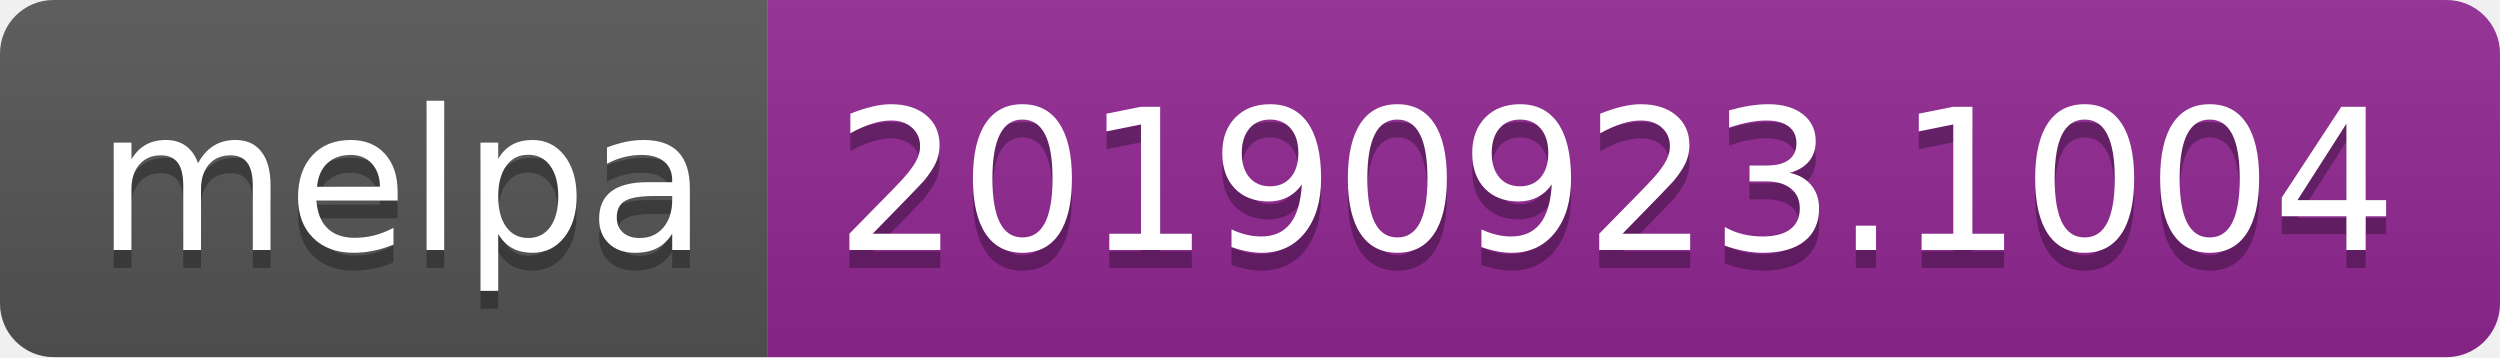
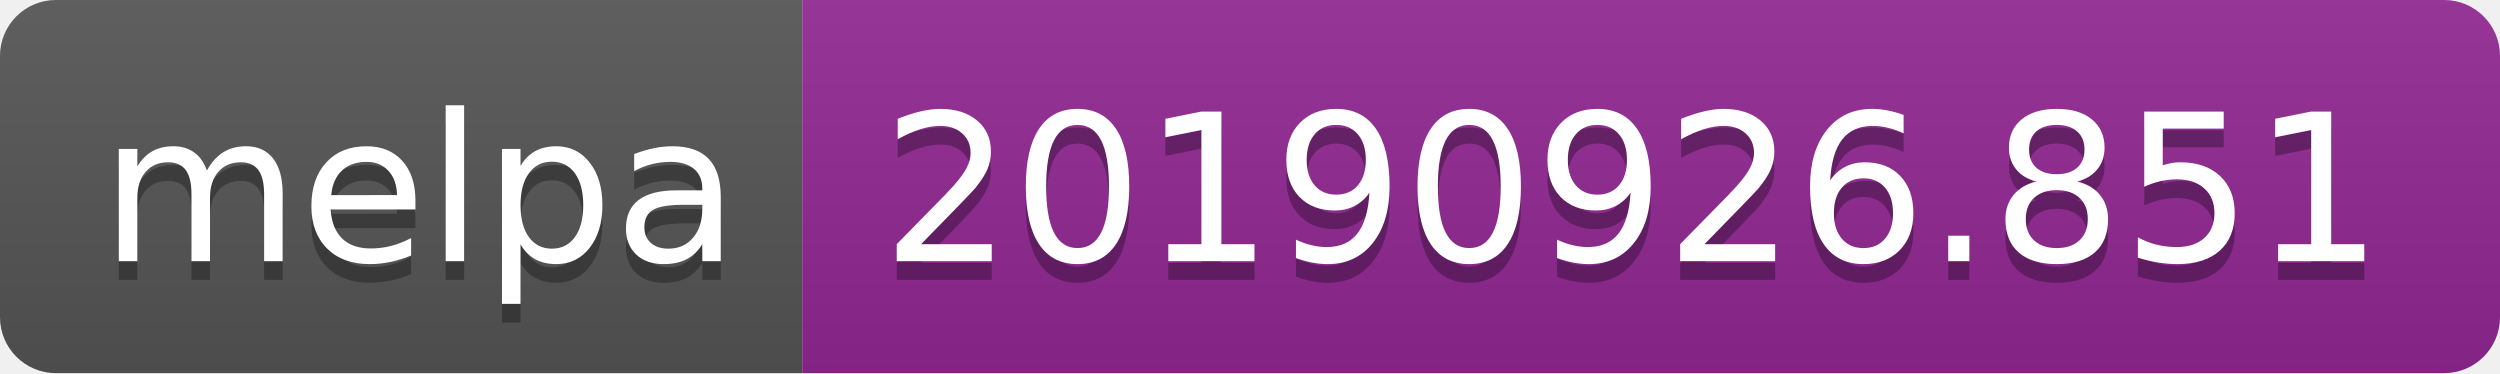
- <svg xmlns="http://www.w3.org/2000/svg" width="140" height="20">
+ <svg xmlns="http://www.w3.org/2000/svg" width="134" height="20">
  <linearGradient id="b" x2="0" y2="100%">
    <stop offset="0" stop-color="#bbb" stop-opacity=".1" />
    <stop offset="1" stop-opacity=".1" />
  </linearGradient>
  <clipPath id="a">
-     <rect width="140" height="20" rx="3" fill="#fff" />
+     <rect width="134" height="20" rx="3" fill="#fff" />
  </clipPath>
  <g clip-path="url(#a)">
    <path fill="#555" d="M0 0h43v20H0z" />
-     <path fill="#922793" d="M43 0h97v20H43z" />
-     <path fill="url(#b)" d="M0 0h140v20H0z" />
+     <path fill="#922793" d="M43 0h91v20H43z" />
+     <path fill="url(#b)" d="M0 0h134v20H0z" />
  </g>
  <g fill="#fff" text-anchor="middle" font-family="DejaVu Sans,Verdana,Geneva,sans-serif" font-size="110">
    <text x="225" y="150" fill="#010101" fill-opacity=".3" transform="scale(.1)" textLength="330">melpa</text>
    <text x="225" y="140" transform="scale(.1)" textLength="330">melpa</text>
-     <text x="905" y="150" fill="#010101" fill-opacity=".3" transform="scale(.1)" textLength="870">20190923.1004</text>
-     <text x="905" y="140" transform="scale(.1)" textLength="870">20190923.1004</text>
+     <text x="875" y="150" fill="#010101" fill-opacity=".3" transform="scale(.1)" textLength="810">20190926.851</text>
+     <text x="875" y="140" transform="scale(.1)" textLength="810">20190926.851</text>
  </g>
</svg>
